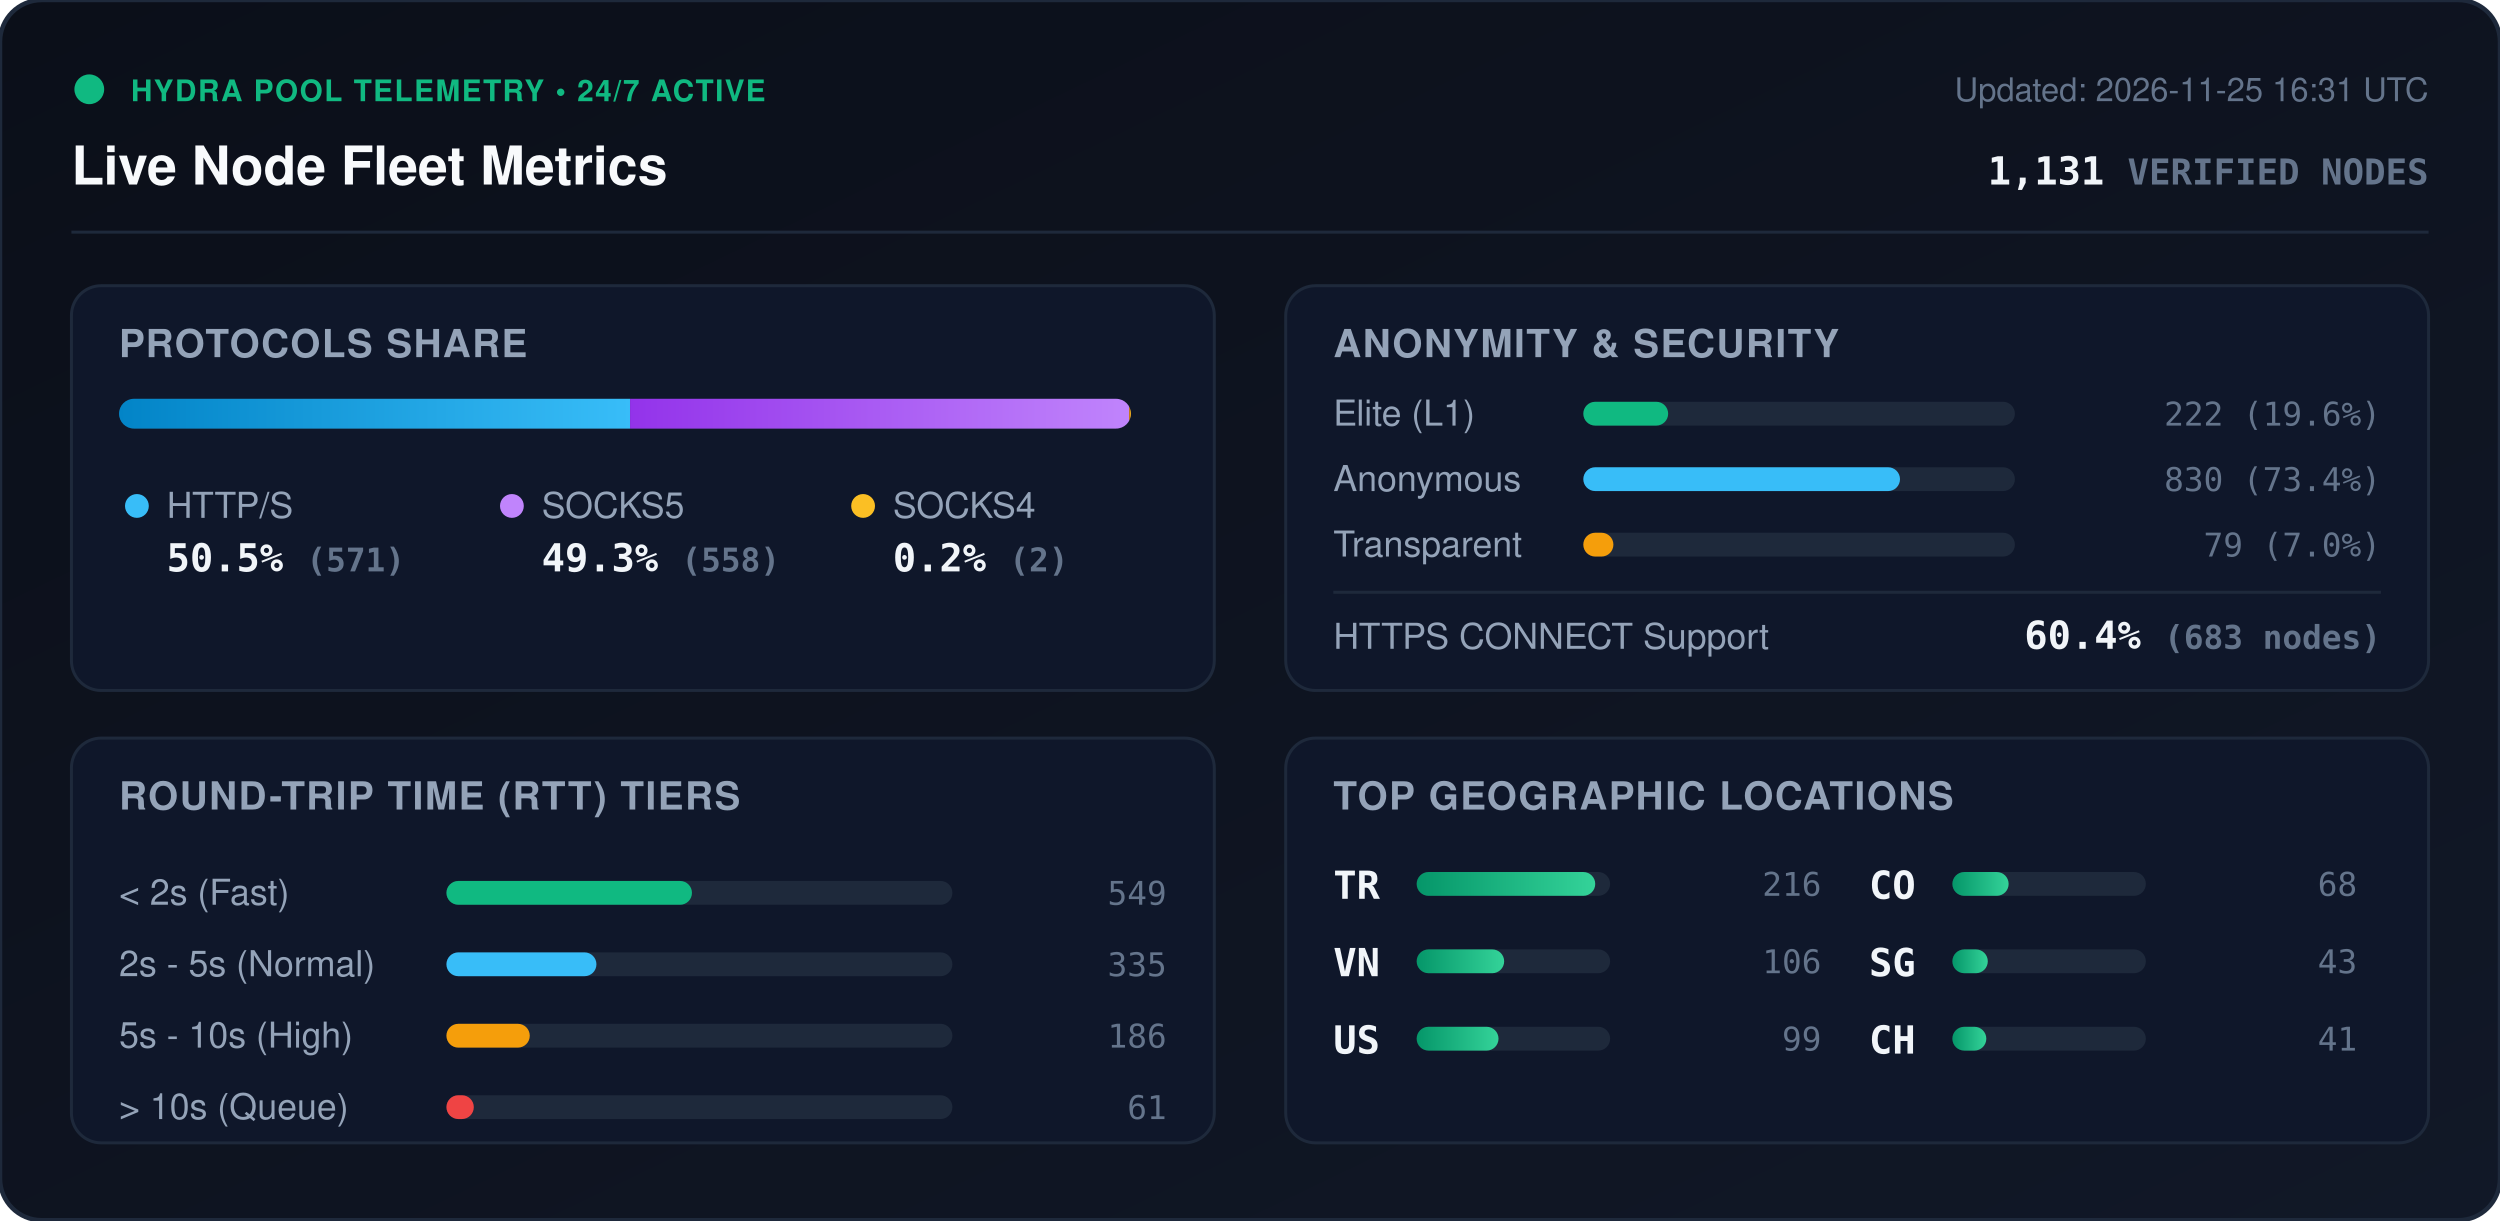
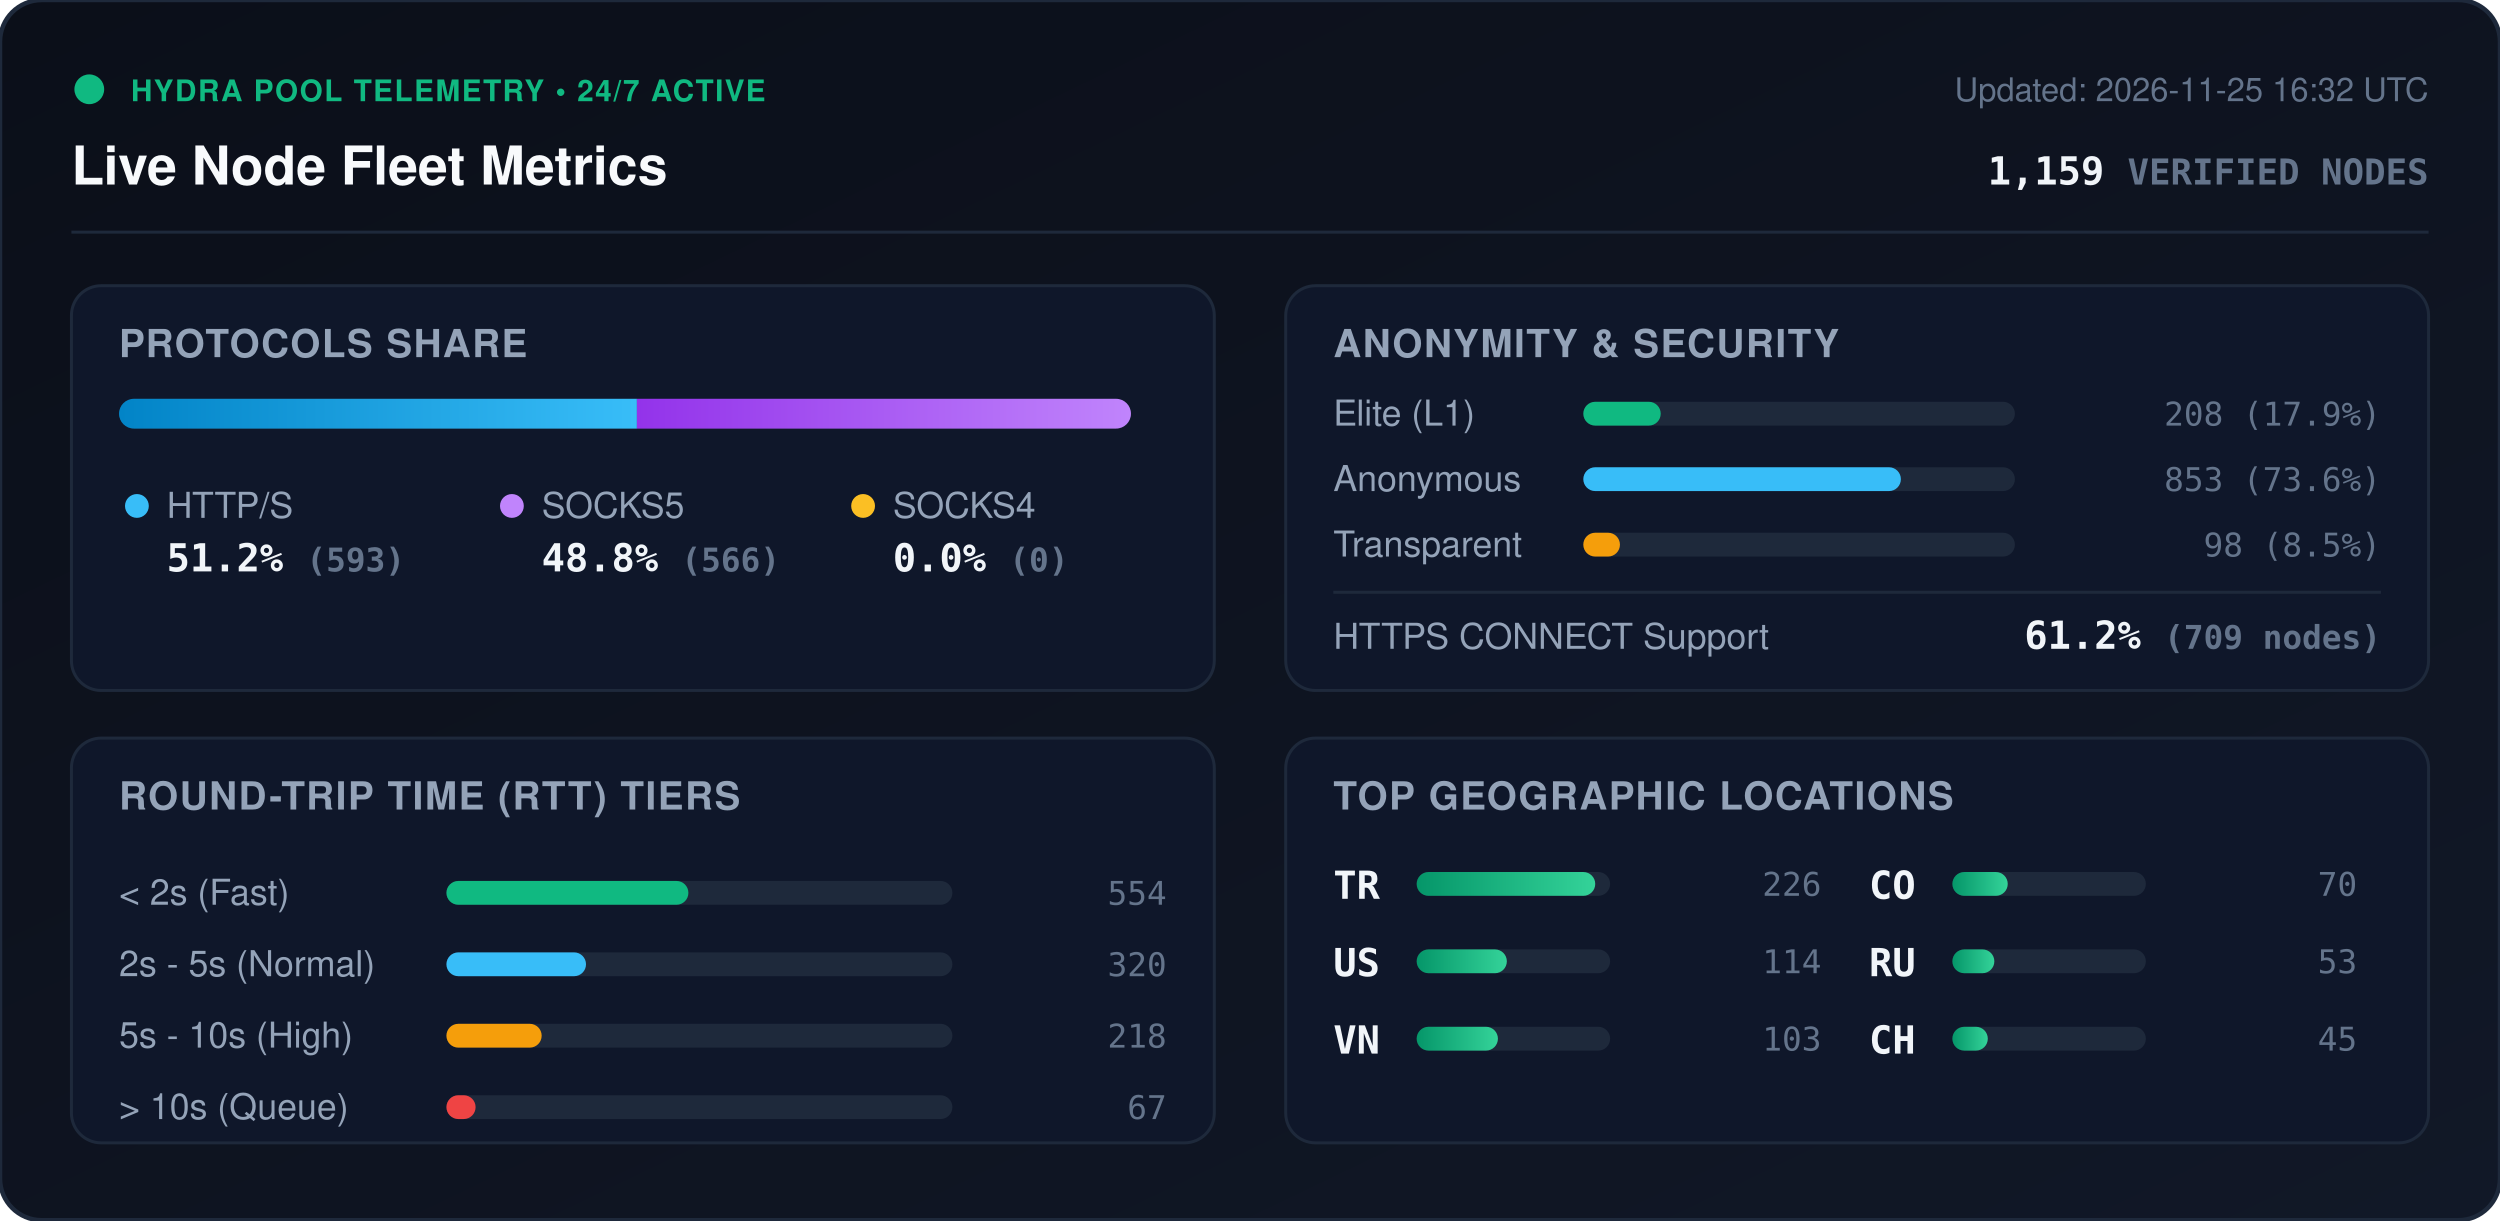
<svg xmlns="http://www.w3.org/2000/svg" viewBox="0 0 840 410" width="840" height="410" style="max-width: 100%; height: auto;">
  <defs>
    <linearGradient id="bg" x1="0%" y1="0%" x2="100%" y2="100%">
      <stop offset="0%" stop-color="#0b0f19" />
      <stop offset="100%" stop-color="#111827" />
    </linearGradient>
    <linearGradient id="bar-http" x1="0%" y1="0%" x2="100%" y2="0%">
      <stop offset="0%" stop-color="#0284c7" />
      <stop offset="100%" stop-color="#38bdf8" />
    </linearGradient>
    <linearGradient id="bar-socks5" x1="0%" y1="0%" x2="100%" y2="0%">
      <stop offset="0%" stop-color="#9333ea" />
      <stop offset="100%" stop-color="#c084fc" />
    </linearGradient>
    <linearGradient id="bar-socks4" x1="0%" y1="0%" x2="100%" y2="0%">
      <stop offset="0%" stop-color="#d97706" />
      <stop offset="100%" stop-color="#fbbf24" />
    </linearGradient>
    <linearGradient id="bar-green" x1="0%" y1="0%" x2="100%" y2="0%">
      <stop offset="0%" stop-color="#059669" />
      <stop offset="100%" stop-color="#34d399" />
    </linearGradient>
    <clipPath id="prog-track-clip">
      <rect width="340.0" height="10" rx="5" />
    </clipPath>
    <style>
      .title { font: 700 18px -apple-system, BlinkMacSystemFont, 'Segoe UI', Helvetica, Arial, sans-serif; fill: #f8fafc; }
      .sub { font: 500 11px -apple-system, BlinkMacSystemFont, 'Segoe UI', Helvetica, Arial, sans-serif; fill: #64748b; }
      .section-hdr { font: 600 13px -apple-system, BlinkMacSystemFont, 'Segoe UI', Helvetica, Arial, sans-serif; fill: #94a3b8; letter-spacing: 0.5px; }
      .metric-val { font: 700 13px -apple-system, BlinkMacSystemFont, 'Segoe UI', Helvetica, Arial, sans-serif; fill: #f1f5f9; }
      .metric-lbl { font: 500 12px -apple-system, BlinkMacSystemFont, 'Segoe UI', Helvetica, Arial, sans-serif; fill: #94a3b8; }
      .badge-txt { font: 700 10px -apple-system, BlinkMacSystemFont, 'Segoe UI', Helvetica, Arial, sans-serif; fill: #10b981; letter-spacing: 0.5px; }
      .mono { font-family: ui-monospace, SFMono-Regular, Menlo, Monaco, Consolas, monospace; }
      .pulse { animation: beacon 2s infinite ease-in-out; }
      @keyframes beacon { 0%, 100% { opacity: 1; } 50% { opacity: 0.35; } }
    </style>
  </defs>
  <rect width="840" height="410" rx="14" fill="url(#bg)" stroke="#1e293b" stroke-width="1.5" />
  <g transform="translate(24, 24)">
    <circle cx="6" cy="6" r="5" fill="#10b981" class="pulse" />
    <text x="20" y="10" class="badge-txt">HYDRA POOL TELEMETRY • 24/7 ACTIVE</text>
    <text x="0" y="38" class="title">Live Node Fleet Metrics</text>
-     <text x="792" y="10" text-anchor="end" class="sub">Updated: 2026-11-25 16:31 UTC</text>
-     <text x="792" y="38" text-anchor="end" class="metric-val mono" fill="#38bdf8">1,131 <tspan font-size="12" fill="#64748b">VERIFIED NODES</tspan>
+     <text x="792" y="10" text-anchor="end" class="sub">Updated: 2026-11-25 16:32 UTC</text>
+     <text x="792" y="38" text-anchor="end" class="metric-val mono" fill="#38bdf8">1,159 <tspan font-size="12" fill="#64748b">VERIFIED NODES</tspan>
    </text>
  </g>
  <line x1="24" y1="78" x2="816" y2="78" stroke="#1e293b" stroke-width="1" />
  <g transform="translate(24, 96)">
    <rect width="384" height="136" rx="10" fill="#0f172a" stroke="#1e293b" />
    <text x="16" y="24" class="section-hdr">PROTOCOLS SHARE</text>
    <g transform="translate(16, 38)">
      <rect width="340.0" height="10" rx="5" fill="#1e293b" />
      <g clip-path="url(#prog-track-clip)">
-         <rect x="0" width="171.7" height="10" fill="url(#bar-http)" />
-         <rect x="171.7" width="167.7" height="10" fill="url(#bar-socks5)" />
-         <rect x="339.4" width="0.6" height="10" fill="url(#bar-socks4)" />
+         <rect x="0" width="174.0" height="10" fill="url(#bar-http)" />
+         <rect x="174.0" width="166.0" height="10" fill="url(#bar-socks5)" />
+         <rect x="340.0" width="0.0" height="10" fill="url(#bar-socks4)" />
      </g>
    </g>
    <g transform="translate(16, 68)">
      <circle cx="6" cy="6" r="4" fill="#38bdf8" />
      <text x="16" y="10" class="metric-lbl">HTTP/S</text>
-       <text x="16" y="28" class="metric-val mono">50.5% <tspan font-size="11" fill="#64748b">(571)</tspan>
+       <text x="16" y="28" class="metric-val mono">51.2% <tspan font-size="11" fill="#64748b">(593)</tspan>
      </text>
      <circle cx="132" cy="6" r="4" fill="#c084fc" />
      <text x="142" y="10" class="metric-lbl">SOCKS5</text>
-       <text x="142" y="28" class="metric-val mono">49.3% <tspan font-size="11" fill="#64748b">(558)</tspan>
+       <text x="142" y="28" class="metric-val mono">48.8% <tspan font-size="11" fill="#64748b">(566)</tspan>
      </text>
      <circle cx="250" cy="6" r="4" fill="#fbbf24" />
      <text x="260" y="10" class="metric-lbl">SOCKS4</text>
-       <text x="260" y="28" class="metric-val mono">0.2% <tspan font-size="11" fill="#64748b">(2)</tspan>
+       <text x="260" y="28" class="metric-val mono">0.0% <tspan font-size="11" fill="#64748b">(0)</tspan>
      </text>
    </g>
  </g>
  <g transform="translate(432, 96)">
    <rect width="384" height="136" rx="10" fill="#0f172a" stroke="#1e293b" />
    <text x="16" y="24" class="section-hdr">ANONYMITY &amp; SECURITY</text>
    <text x="16" y="47" class="metric-lbl">Elite (L1)</text>
    <rect x="100" y="39" width="145.0" height="8" rx="4" fill="#1e293b" />
-     <rect x="100" y="39" width="28.5" height="8" rx="4" fill="#10b981" />
-     <text x="368" y="47" text-anchor="end" class="mono sub" fill="#e2e8f0">222 (19.6%)</text>
+     <rect x="100" y="39" width="26.0" height="8" rx="4" fill="#10b981" />
+     <text x="368" y="47" text-anchor="end" class="mono sub" fill="#e2e8f0">208 (17.9%)</text>
    <text x="16" y="69" class="metric-lbl">Anonymous</text>
    <rect x="100" y="61" width="145.0" height="8" rx="4" fill="#1e293b" />
-     <rect x="100" y="61" width="106.4" height="8" rx="4" fill="#38bdf8" />
-     <text x="368" y="69" text-anchor="end" class="mono sub" fill="#e2e8f0">830 (73.4%)</text>
+     <rect x="100" y="61" width="106.7" height="8" rx="4" fill="#38bdf8" />
+     <text x="368" y="69" text-anchor="end" class="mono sub" fill="#e2e8f0">853 (73.6%)</text>
    <text x="16" y="91" class="metric-lbl">Transparent</text>
    <rect x="100" y="83" width="145.0" height="8" rx="4" fill="#1e293b" />
-     <rect x="100" y="83" width="10.1" height="8" rx="4" fill="#f59e0b" />
-     <text x="368" y="91" text-anchor="end" class="mono sub" fill="#e2e8f0">79 (7.0%)</text>
+     <rect x="100" y="83" width="12.3" height="8" rx="4" fill="#f59e0b" />
+     <text x="368" y="91" text-anchor="end" class="mono sub" fill="#e2e8f0">98 (8.5%)</text>
    <line x1="16" y1="103" x2="368" y2="103" stroke="#1e293b" stroke-width="1" />
    <text x="16" y="122" class="metric-lbl">HTTPS CONNECT Support</text>
-     <text x="368" y="122" text-anchor="end" class="metric-val mono" fill="#34d399">60.4% <tspan font-size="11" fill="#64748b">(683 nodes)</tspan>
+     <text x="368" y="122" text-anchor="end" class="metric-val mono" fill="#34d399">61.2% <tspan font-size="11" fill="#64748b">(709 nodes)</tspan>
    </text>
  </g>
  <g transform="translate(24, 248)">
    <rect width="384" height="136" rx="10" fill="#0f172a" stroke="#1e293b" />
    <text x="16" y="24" class="section-hdr">ROUND-TRIP TIME (RTT) TIERS</text>
    <g transform="translate(16, 42)">
      <text x="0" y="14" class="metric-lbl">&lt; 2s (Fast)</text>
      <rect x="110" y="6" width="170" height="8" rx="4" fill="#1e293b" />
-       <rect x="110" y="6" width="82.5" height="8" rx="4" fill="#10b981" />
-       <text x="352" y="14" text-anchor="end" class="mono sub">549</text>
+       <rect x="110" y="6" width="81.3" height="8" rx="4" fill="#10b981" />
+       <text x="352" y="14" text-anchor="end" class="mono sub">554</text>
      <text x="0" y="38" class="metric-lbl">2s - 5s (Normal)</text>
      <rect x="110" y="30" width="170" height="8" rx="4" fill="#1e293b" />
-       <rect x="110" y="30" width="50.4" height="8" rx="4" fill="#38bdf8" />
-       <text x="352" y="38" text-anchor="end" class="mono sub">335</text>
+       <rect x="110" y="30" width="46.9" height="8" rx="4" fill="#38bdf8" />
+       <text x="352" y="38" text-anchor="end" class="mono sub">320</text>
      <text x="0" y="62" class="metric-lbl">5s - 10s (High)</text>
      <rect x="110" y="54" width="170" height="8" rx="4" fill="#1e293b" />
-       <rect x="110" y="54" width="28.0" height="8" rx="4" fill="#f59e0b" />
-       <text x="352" y="62" text-anchor="end" class="mono sub">186</text>
+       <rect x="110" y="54" width="32.0" height="8" rx="4" fill="#f59e0b" />
+       <text x="352" y="62" text-anchor="end" class="mono sub">218</text>
      <text x="0" y="86" class="metric-lbl">&gt; 10s (Queue)</text>
      <rect x="110" y="78" width="170" height="8" rx="4" fill="#1e293b" />
-       <rect x="110" y="78" width="9.2" height="8" rx="4" fill="#ef4444" />
-       <text x="352" y="86" text-anchor="end" class="mono sub">61</text>
+       <rect x="110" y="78" width="9.8" height="8" rx="4" fill="#ef4444" />
+       <text x="352" y="86" text-anchor="end" class="mono sub">67</text>
    </g>
  </g>
  <g transform="translate(432, 248)">
    <rect width="384" height="136" rx="10" fill="#0f172a" stroke="#1e293b" />
    <text x="16" y="24" class="section-hdr">TOP GEOGRAPHIC LOCATIONS</text>
    <g transform="translate(16, 42)">
      <g transform="translate(0, 0)">
        <text x="0" y="12" class="mono metric-val" font-size="12">TR</text>
        <rect x="28" y="3" width="65" height="8" rx="4" fill="#1e293b" />
        <rect x="28" y="3" width="60.0" height="8" rx="4" fill="url(#bar-green)" />
-         <text x="164" y="11" text-anchor="end" class="mono sub">216</text>
+         <text x="164" y="11" text-anchor="end" class="mono sub">226</text>
      </g>
      <g transform="translate(0, 26)">
+         <text x="0" y="12" class="mono metric-val" font-size="12">US</text>
+         <rect x="28" y="3" width="65" height="8" rx="4" fill="#1e293b" />
+         <rect x="28" y="3" width="30.3" height="8" rx="4" fill="url(#bar-green)" />
+         <text x="164" y="11" text-anchor="end" class="mono sub">114</text>
+       </g>
+       <g transform="translate(0, 52)">
        <text x="0" y="12" class="mono metric-val" font-size="12">VN</text>
        <rect x="28" y="3" width="65" height="8" rx="4" fill="#1e293b" />
-         <rect x="28" y="3" width="29.4" height="8" rx="4" fill="url(#bar-green)" />
-         <text x="164" y="11" text-anchor="end" class="mono sub">106</text>
-       </g>
-       <g transform="translate(0, 52)">
-         <text x="0" y="12" class="mono metric-val" font-size="12">US</text>
-         <rect x="28" y="3" width="65" height="8" rx="4" fill="#1e293b" />
-         <rect x="28" y="3" width="27.5" height="8" rx="4" fill="url(#bar-green)" />
-         <text x="164" y="11" text-anchor="end" class="mono sub">99</text>
+         <rect x="28" y="3" width="27.3" height="8" rx="4" fill="url(#bar-green)" />
+         <text x="164" y="11" text-anchor="end" class="mono sub">103</text>
      </g>
      <g transform="translate(180, 0)">
        <text x="0" y="12" class="mono metric-val" font-size="12">CO</text>
        <rect x="28" y="3" width="65" height="8" rx="4" fill="#1e293b" />
-         <rect x="28" y="3" width="18.9" height="8" rx="4" fill="url(#bar-green)" />
-         <text x="164" y="11" text-anchor="end" class="mono sub">68</text>
+         <rect x="28" y="3" width="18.6" height="8" rx="4" fill="url(#bar-green)" />
+         <text x="164" y="11" text-anchor="end" class="mono sub">70</text>
      </g>
      <g transform="translate(180, 26)">
-         <text x="0" y="12" class="mono metric-val" font-size="12">SG</text>
+         <text x="0" y="12" class="mono metric-val" font-size="12">RU</text>
        <rect x="28" y="3" width="65" height="8" rx="4" fill="#1e293b" />
-         <rect x="28" y="3" width="11.9" height="8" rx="4" fill="url(#bar-green)" />
-         <text x="164" y="11" text-anchor="end" class="mono sub">43</text>
+         <rect x="28" y="3" width="14.1" height="8" rx="4" fill="url(#bar-green)" />
+         <text x="164" y="11" text-anchor="end" class="mono sub">53</text>
      </g>
      <g transform="translate(180, 52)">
        <text x="0" y="12" class="mono metric-val" font-size="12">CH</text>
        <rect x="28" y="3" width="65" height="8" rx="4" fill="#1e293b" />
-         <rect x="28" y="3" width="11.4" height="8" rx="4" fill="url(#bar-green)" />
-         <text x="164" y="11" text-anchor="end" class="mono sub">41</text>
+         <rect x="28" y="3" width="11.9" height="8" rx="4" fill="url(#bar-green)" />
+         <text x="164" y="11" text-anchor="end" class="mono sub">45</text>
      </g>
    </g>
  </g>
</svg>
